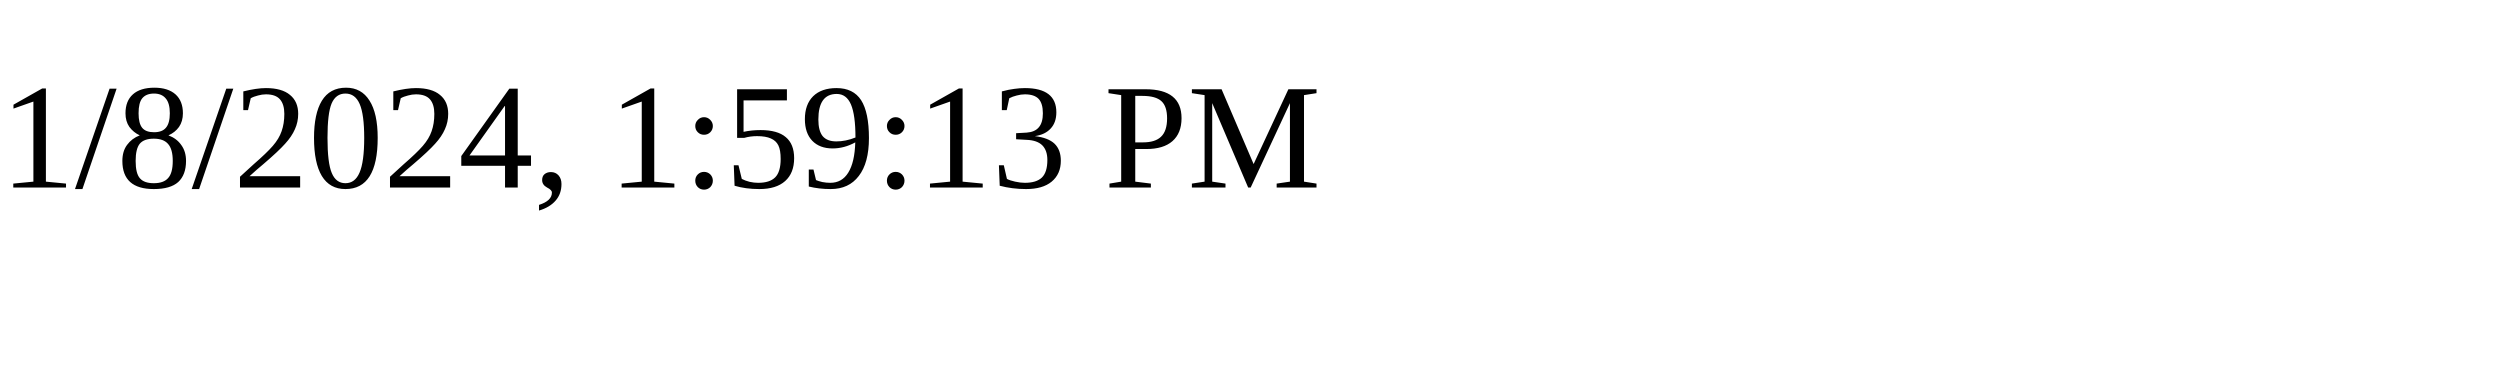
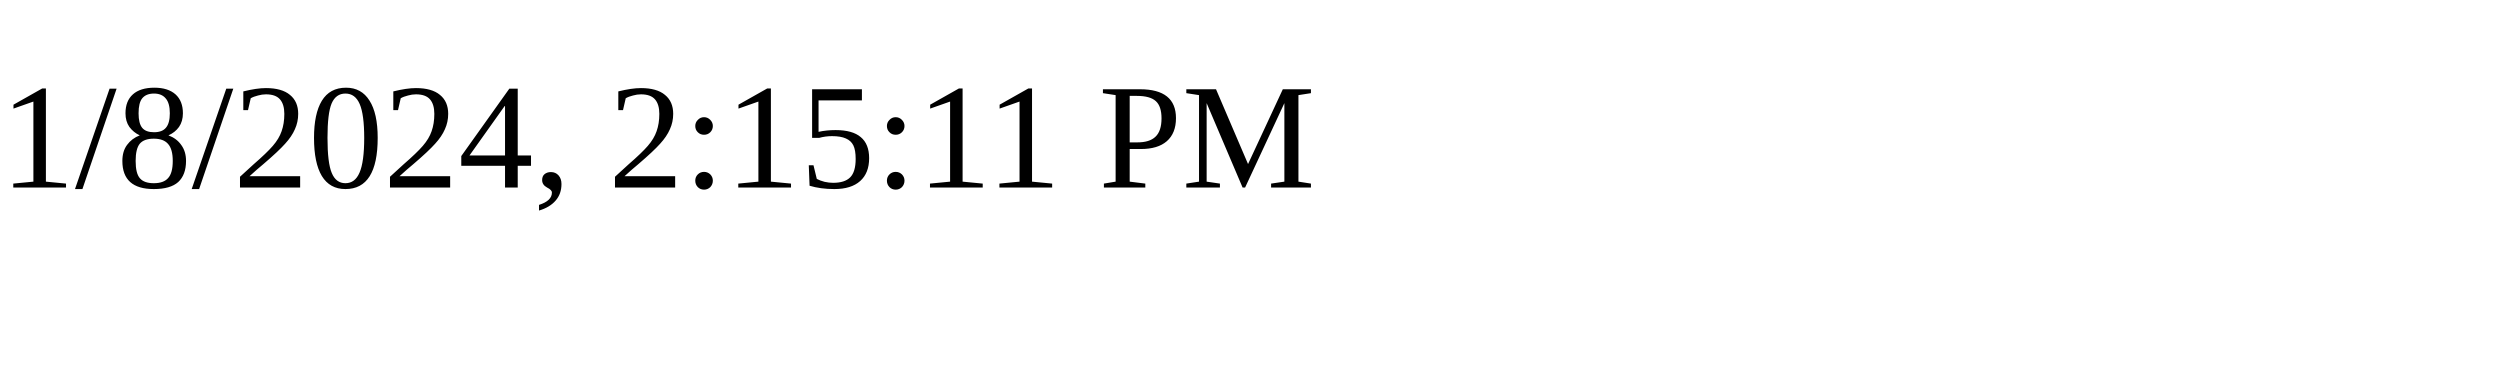
<svg xmlns="http://www.w3.org/2000/svg" height="30" width="200">
-   <text x="0" y="15">1/8/2024, 1:59:13 PM</text>
+   <text x="0" y="15">1/8/2024, 2:15:11 PM</text>
</svg>
